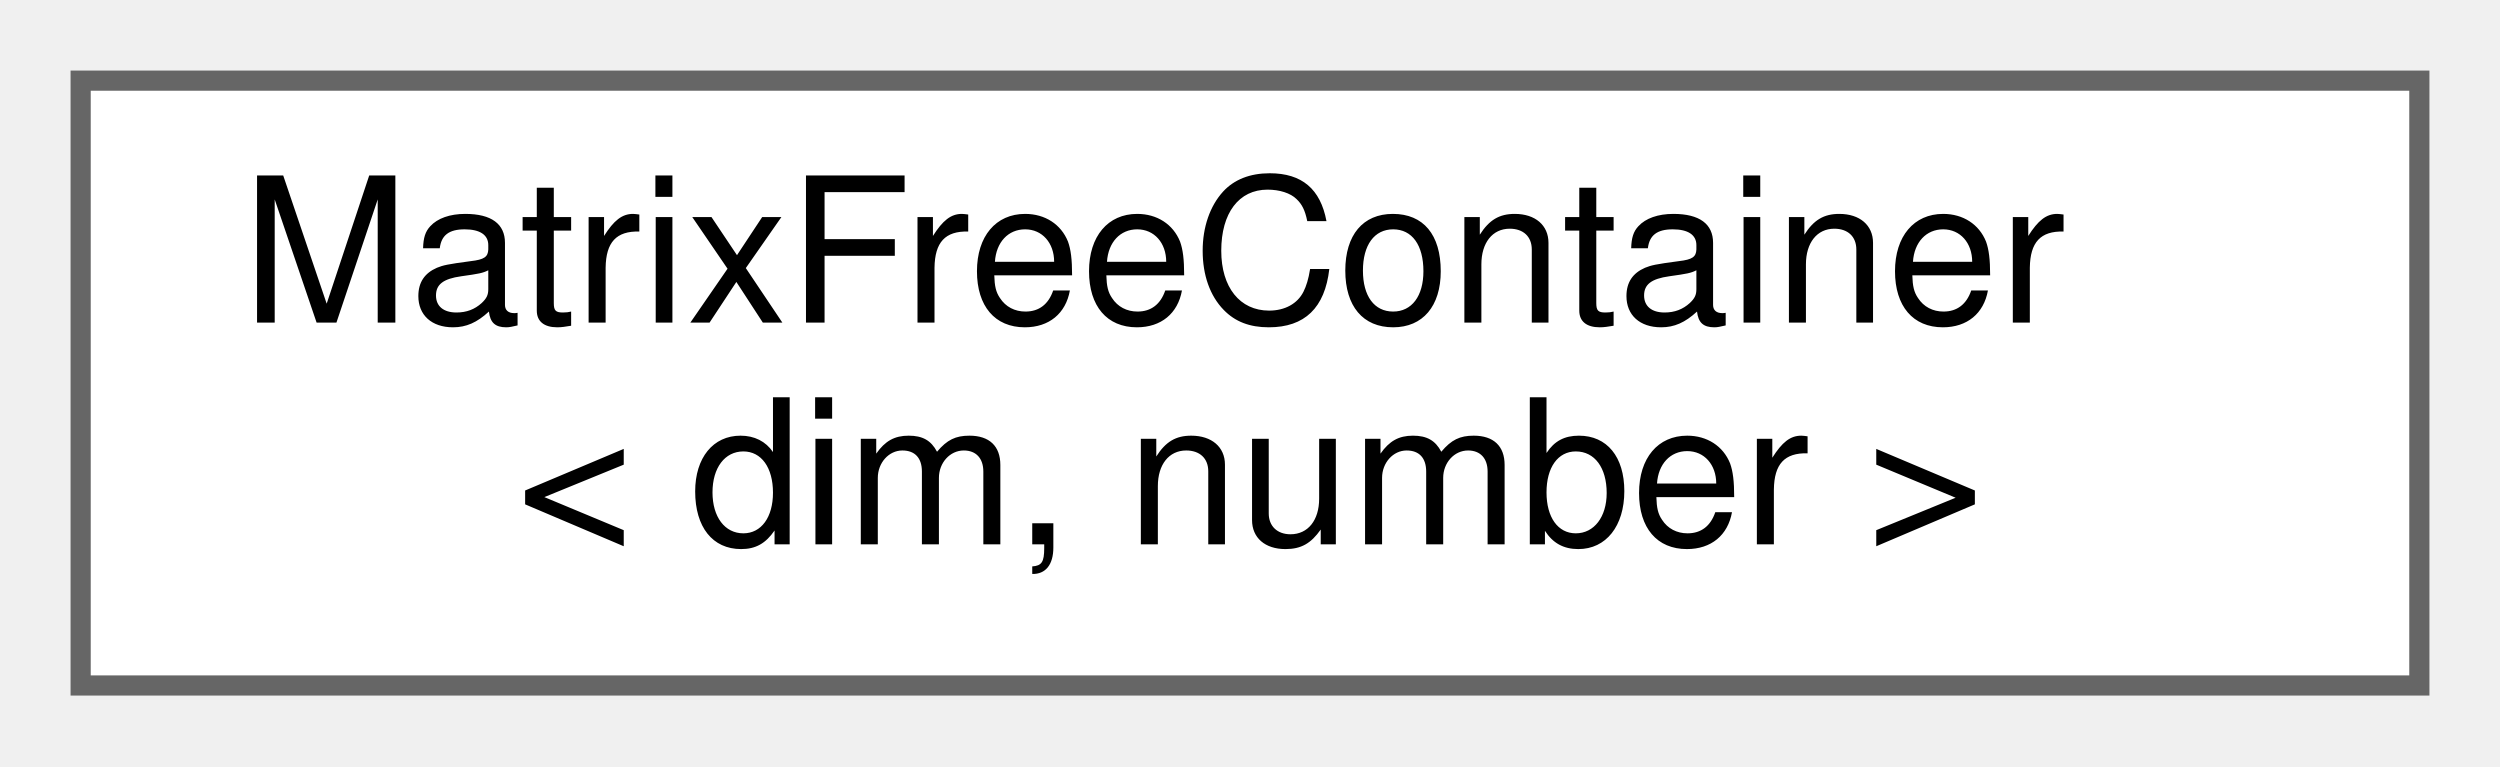
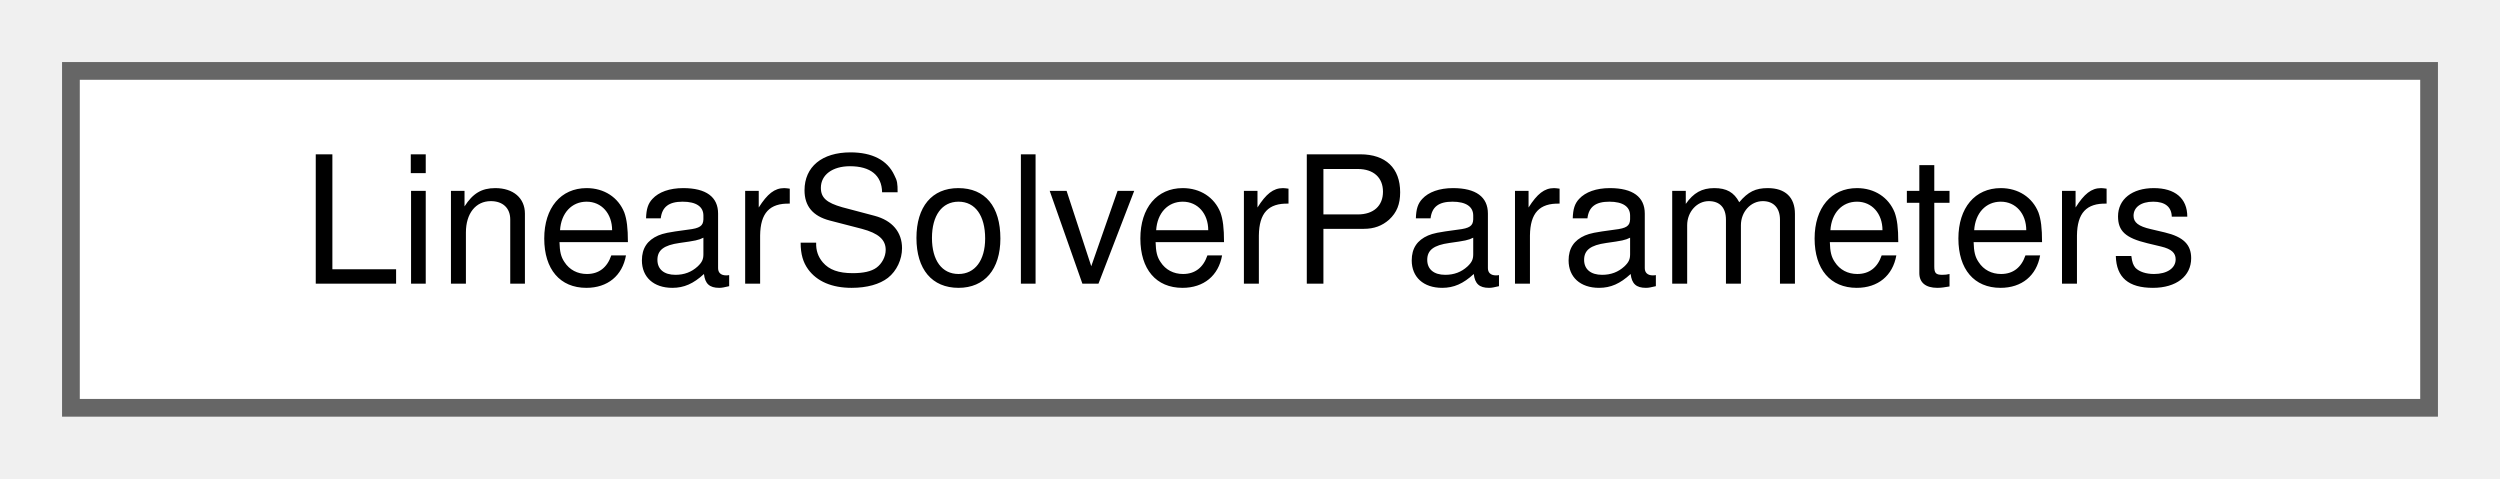
- <svg xmlns="http://www.w3.org/2000/svg" xmlns:xlink="http://www.w3.org/1999/xlink" width="124pt" height="38pt" viewBox="0.00 0.00 124.00 38.00">
-   <g id="graph0" class="graph" transform="scale(1 1) rotate(0) translate(4 34)">
+ <svg xmlns="http://www.w3.org/2000/svg" xmlns:xlink="http://www.w3.org/1999/xlink" width="141pt" height="27pt" viewBox="0.00 0.00 141.00 27.00">
+   <g id="graph0" class="graph" transform="scale(1 1) rotate(0) translate(4 23)">
    <g id="Node000000" class="node">
      <g id="a_Node000000">
-         <a xlink:href="classMatrixFreeContainer.html" target="_top" xlink:title="This class is a simple container for the matrix-free objects used in PRISMS-PF.">
-           <polygon fill="white" stroke="#666666" points="116,-30 0,-30 0,0 116,0 116,-30" />
-           <text text-anchor="start" x="8" y="-18" font-family="Helvetica,sans-Serif" font-size="10.00">MatrixFreeContainer</text>
-           <text text-anchor="middle" x="58" y="-7" font-family="Helvetica,sans-Serif" font-size="10.00">&lt; dim, number &gt;</text>
+         <a xlink:href="structLinearSolverParameters.html" target="_top" xlink:title="Struct that stores relevant linear solve information of a certain field.">
+           <polygon fill="white" stroke="#666666" points="133,-19 0,-19 0,0 133,0 133,-19" />
+           <text text-anchor="middle" x="66.5" y="-7" font-family="Helvetica,sans-Serif" font-size="10.00">LinearSolverParameters</text>
        </a>
      </g>
    </g>
  </g>
</svg>
